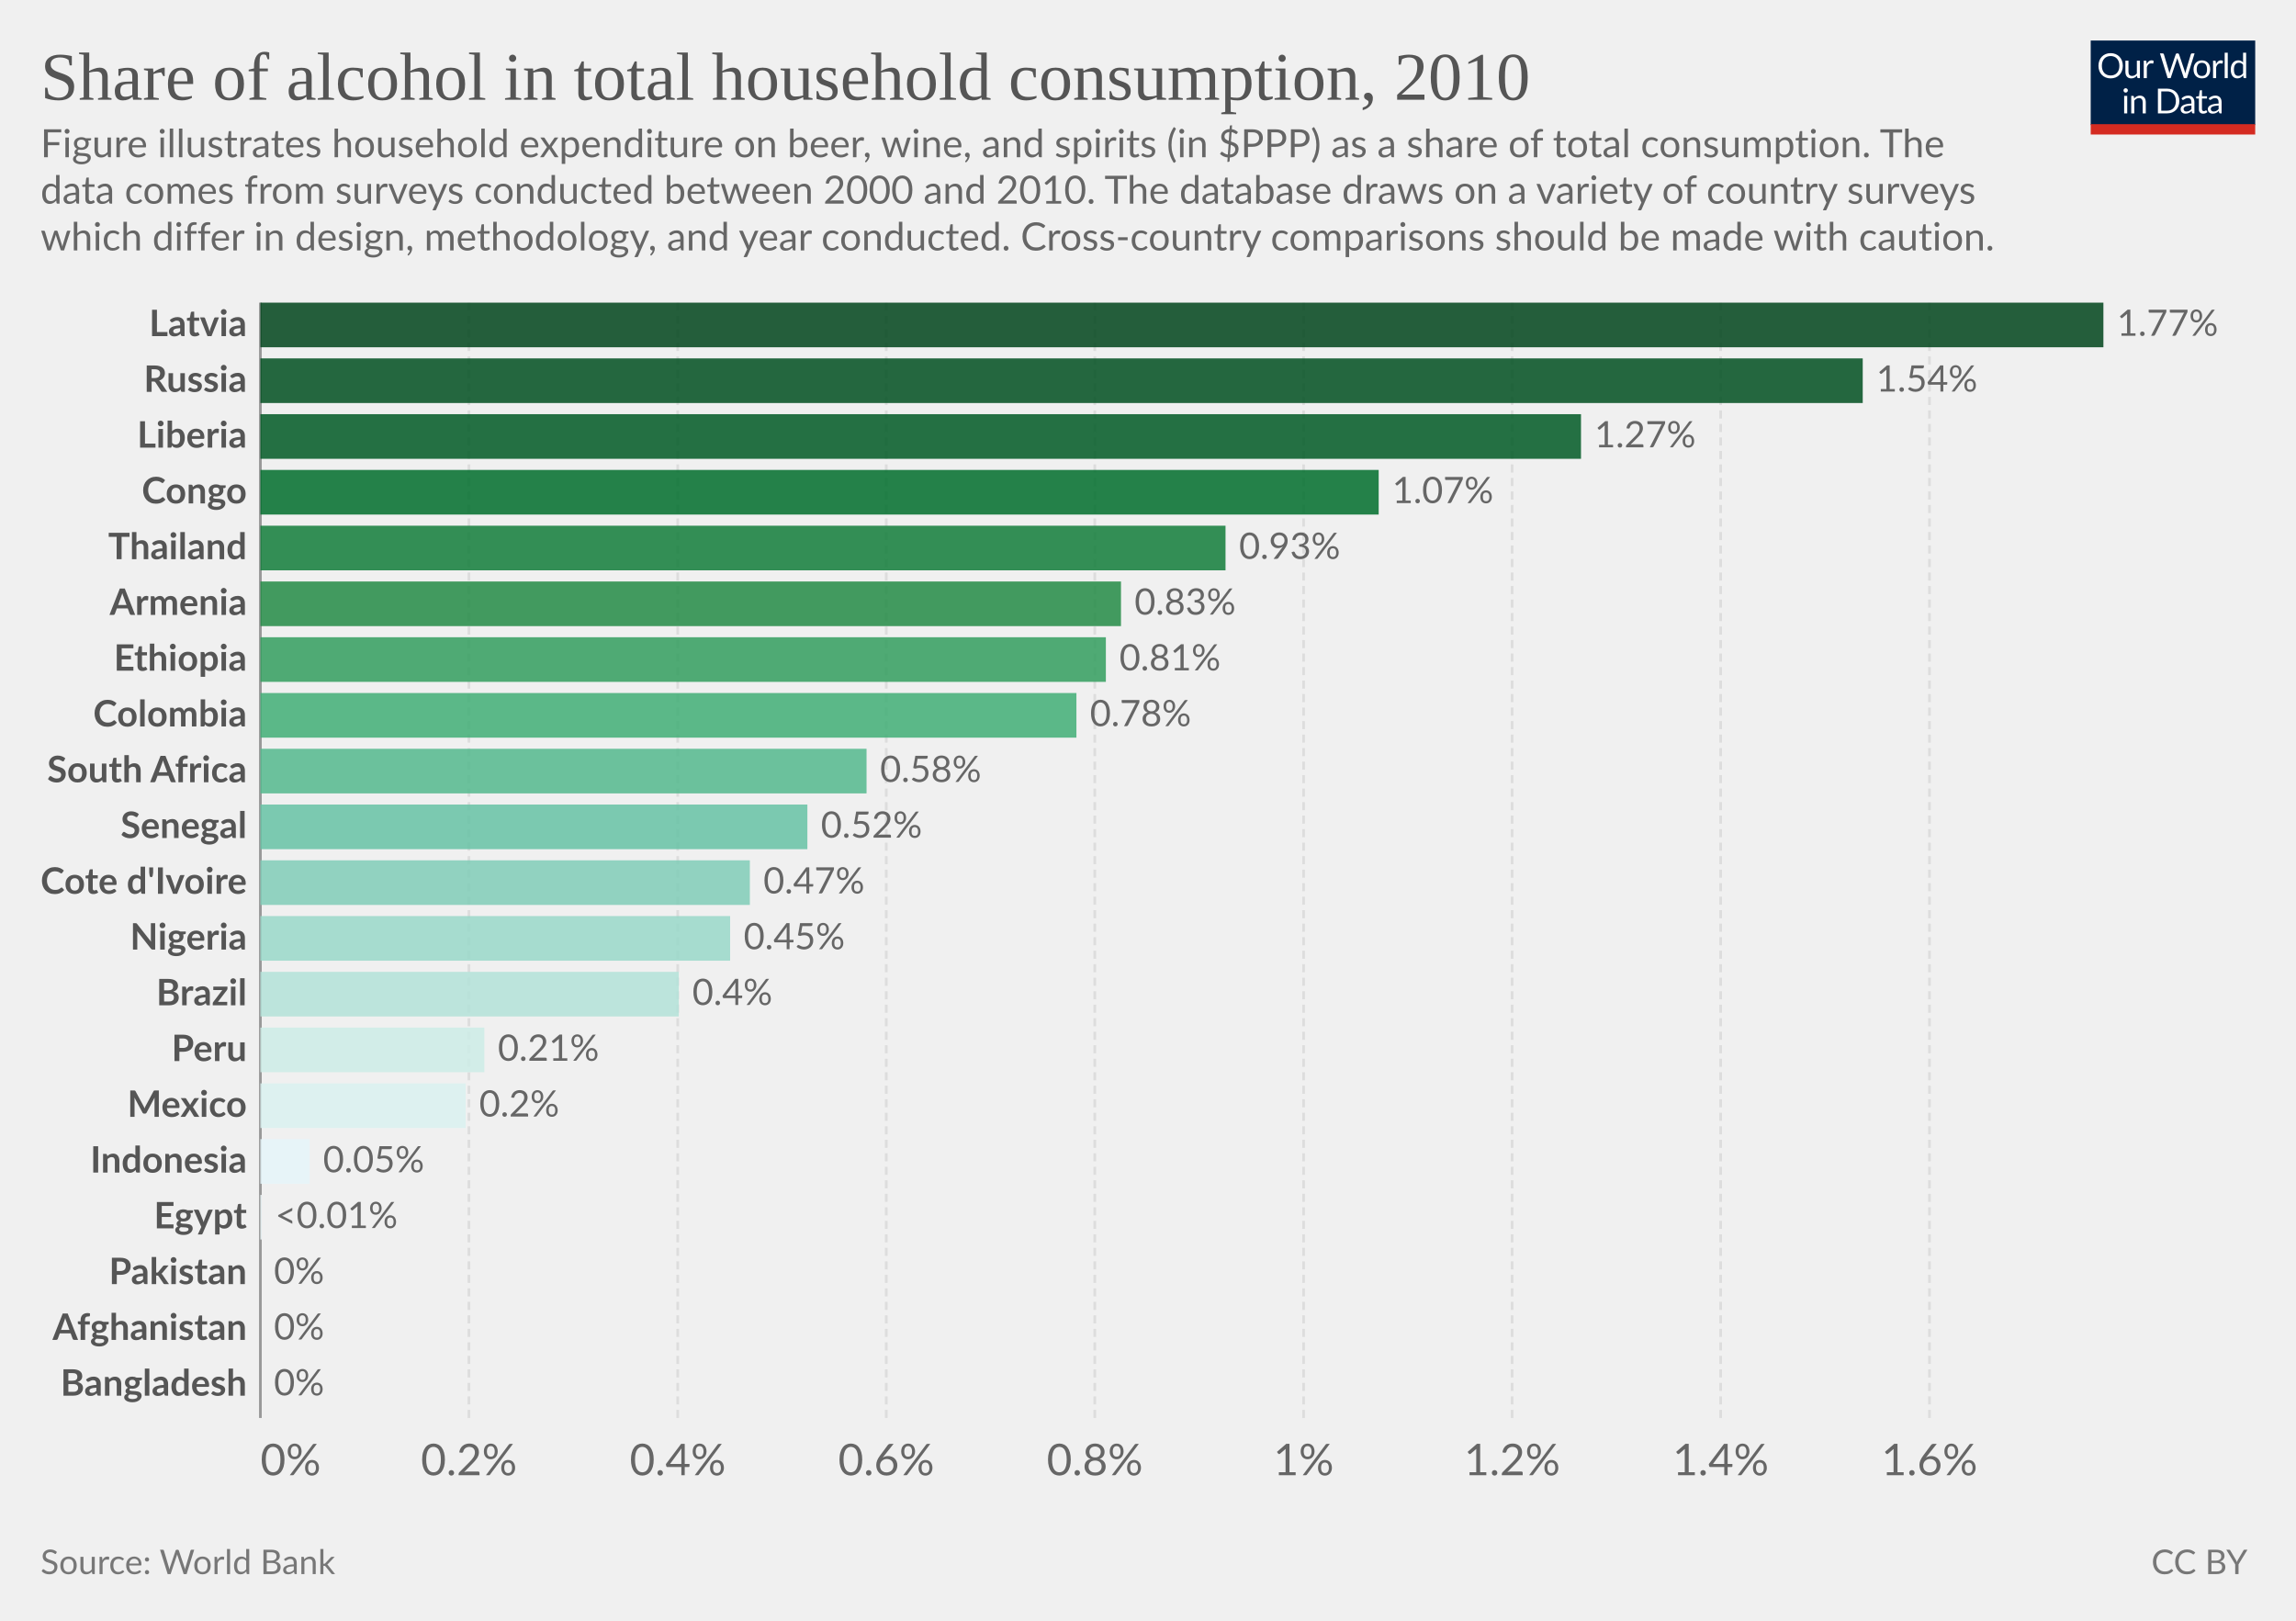
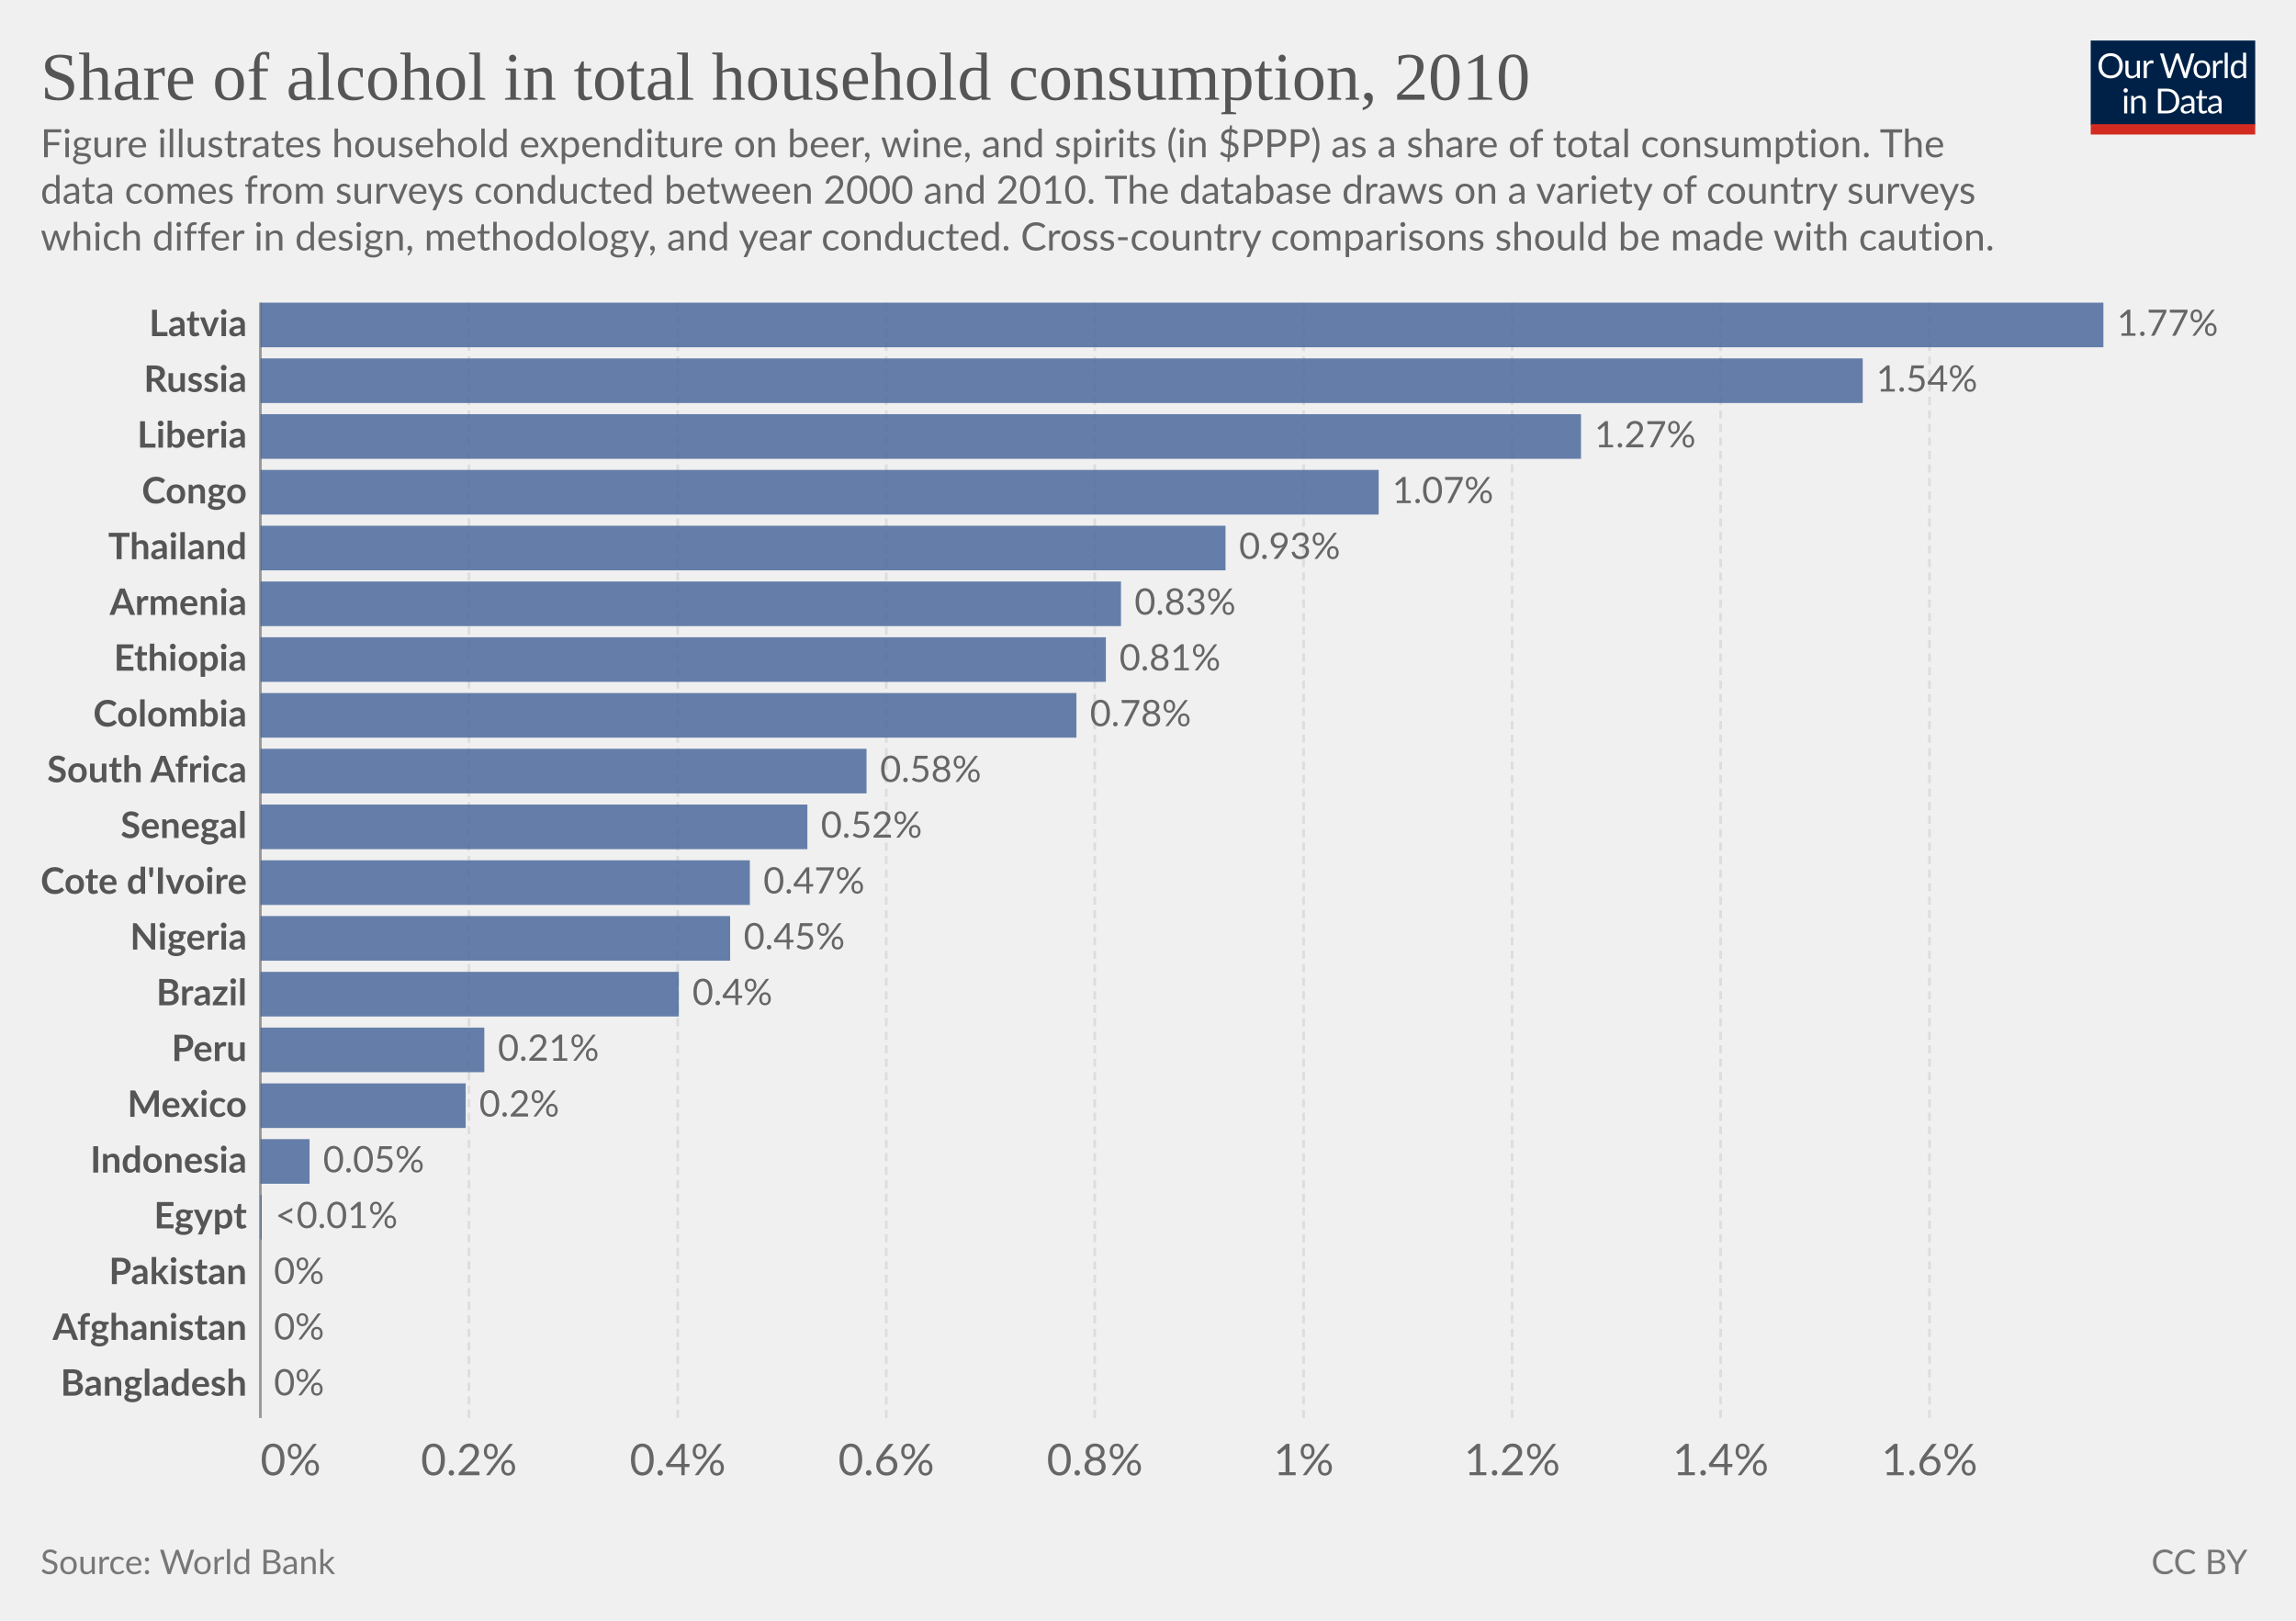
<svg xmlns="http://www.w3.org/2000/svg" version="1.1" style="font-family:Lato,'Helvetica Neue',Helvetica,Arial,sans-serif;font-size:18px;background-color:#fff;text-rendering:geometricPrecision;-webkit-font-smoothing:antialiased" width="850" height="600" viewBox="0 0 850 600">
  <g class="HeaderView">
    <g transform="matrix(.29 0 0 .29 774 15)">
      <svg className="owidLog" width="210" height="120" viewBox="0 0 210 120" fill="none">
        <g clip-path="url(#a)">
          <path d="M0 0h210v107.89H0V0z" fill="#002147" />
          <path d="M40.98 32.25c0 2.36-.38 4.53-1.12 6.51a14.26 14.26 0 0 1-8.1 8.4c-1.9.78-4.02 1.17-6.34 1.17a16.6 16.6 0 0 1-6.33-1.17 14.31 14.31 0 0 1-8.08-8.4 18.29 18.29 0 0 1-1.12-6.51c0-2.36.38-4.53 1.12-6.5.75-1.97 1.8-3.67 3.17-5.1a14.32 14.32 0 0 1 4.9-3.34c1.92-.8 4.03-1.19 6.34-1.19 2.32 0 4.43.4 6.34 1.19 1.92.8 3.56 1.9 4.93 3.34a14.87 14.87 0 0 1 3.17 5.1 18.1 18.1 0 0 1 1.12 6.5zm-4.38 0c0-1.94-.26-3.68-.8-5.22a10.91 10.91 0 0 0-2.24-3.89 9.68 9.68 0 0 0-3.52-2.46 11.95 11.95 0 0 0-4.62-.86c-1.68 0-3.21.28-4.6.86a9.88 9.88 0 0 0-3.54 2.46 10.91 10.91 0 0 0-2.24 3.9c-.53 1.53-.8 3.27-.8 5.2 0 1.94.27 3.68.8 5.22a11.17 11.17 0 0 0 2.24 3.9 10.01 10.01 0 0 0 3.55 2.44c1.38.56 2.9.83 4.6.83s3.24-.27 4.61-.83a9.8 9.8 0 0 0 3.52-2.44 11.17 11.17 0 0 0 2.25-3.9c.53-1.54.8-3.28.8-5.21zm26.22-6.54V48H60.5c-.56 0-.9-.27-1.05-.81l-.31-2.4a12.45 12.45 0 0 1-3.26 2.6c-1.2.64-2.58.96-4.13.96-1.22 0-2.3-.2-3.24-.6a6.52 6.52 0 0 1-2.33-1.7 7.37 7.37 0 0 1-1.43-2.67c-.3-1.04-.46-2.2-.46-3.45V25.7h3.91v14.22c0 1.68.38 2.99 1.15 3.91.77.93 1.96 1.39 3.54 1.39 1.16 0 2.24-.27 3.23-.82a10.42 10.42 0 0 0 2.8-2.28V25.7h3.91zm8.61 4.47a9.94 9.94 0 0 1 2.6-3.56 5.64 5.64 0 0 1 3.76-1.3c.47 0 .92.05 1.34.15.44.1.83.27 1.17.49l-.3 2.92c-.09.37-.3.55-.66.55-.2 0-.5-.04-.9-.13a6.21 6.21 0 0 0-3.24.18 4.23 4.23 0 0 0-1.47.92c-.42.4-.81.9-1.17 1.5-.33.58-.64 1.26-.92 2.02V48H67.7V25.71h2.25c.42 0 .72.08.88.25.16.16.27.44.33.83l.26 3.39zm61.16-13.7L122.75 48h-3.82l-7.99-24.05a21.95 21.95 0 0 1-.42-1.58 38.36 38.36 0 0 1-.44 1.58L102.05 48h-3.83L88.4 16.47h3.54c.38 0 .7.1.95.29.26.2.43.43.5.73l6.52 21.9.28 1.28.29 1.46.3-1.46.38-1.27 7.41-21.91c.1-.25.26-.48.51-.69.27-.22.58-.33.95-.33h1.23c.38 0 .69.1.92.29a1.77 1.77 0 0 1 .53.73l7.4 21.9a28.4 28.4 0 0 1 .68 2.62 29.52 29.52 0 0 1 .52-2.61l6.54-21.91a1.31 1.31 0 0 1 .48-.7c.27-.21.58-.32.95-.32h3.32zm9.35 8.88c1.63 0 3.1.27 4.4.82a9.43 9.43 0 0 1 5.46 5.94c.5 1.4.74 2.98.74 4.73 0 1.76-.25 3.34-.74 4.75a9.43 9.43 0 0 1-5.46 5.92c-1.3.52-2.77.79-4.4.79-1.64 0-3.12-.27-4.44-.8a9.42 9.42 0 0 1-3.35-2.3c-.92-1-1.63-2.2-2.13-3.61-.49-1.41-.73-3-.73-4.75s.24-3.33.73-4.73c.5-1.43 1.2-2.64 2.13-3.63a9.4 9.4 0 0 1 3.35-2.31c1.32-.55 2.8-.82 4.44-.82zm0 19.89c2.2 0 3.84-.73 4.93-2.2 1.08-1.48 1.63-3.54 1.63-6.18 0-2.66-.55-4.72-1.63-6.2-1.09-1.49-2.73-2.23-4.93-2.23-1.12 0-2.09.2-2.93.57a5.71 5.71 0 0 0-2.06 1.65 7.5 7.5 0 0 0-1.24 2.67c-.26 1.04-.4 2.22-.4 3.54 0 2.64.55 4.7 1.64 6.18 1.1 1.47 2.76 2.2 4.99 2.2zm17.97-15.07a9.94 9.94 0 0 1 2.6-3.56 5.64 5.64 0 0 1 3.76-1.3c.47 0 .91.05 1.34.15.44.1.83.27 1.16.49l-.28 2.92c-.09.37-.31.55-.66.55-.2 0-.5-.04-.9-.13a6.2 6.2 0 0 0-3.24.18 4.23 4.23 0 0 0-1.47.92c-.43.4-.82.9-1.17 1.5a13.1 13.1 0 0 0-.92 2.02V48h-3.94V25.71h2.24c.43 0 .72.08.88.25.17.16.28.44.33.83l.27 3.39zm15.04-14.59V48h-3.92V15.6h3.92zm19.55 15.43a6.22 6.22 0 0 0-2.38-2.05 6.7 6.7 0 0 0-2.86-.6c-2.07 0-3.66.75-4.77 2.23-1.12 1.48-1.68 3.6-1.68 6.33 0 1.46.13 2.7.38 3.74a7.29 7.29 0 0 0 1.1 2.56 4.35 4.35 0 0 0 1.78 1.45c.7.3 1.5.46 2.4.46 1.29 0 2.41-.3 3.36-.88a9.6 9.6 0 0 0 2.67-2.49V31.02zm3.91-15.43V48h-2.33c-.56 0-.9-.27-1.06-.81l-.35-2.71a12.13 12.13 0 0 1-3.25 2.77 8.28 8.28 0 0 1-4.23 1.06 7.31 7.31 0 0 1-6.14-2.9c-.73-.96-1.3-2.15-1.69-3.57a18.35 18.35 0 0 1 .07-9.48 11.29 11.29 0 0 1 1.89-3.7 8.7 8.7 0 0 1 7.06-3.34 7.96 7.96 0 0 1 6.12 2.62V15.59h3.91zM46.61 70.71V93H42.7V70.71h3.91zm.84-7c0 .39-.08.75-.24 1.09a2.81 2.81 0 0 1-1.52 1.47 2.67 2.67 0 0 1-2.16 0 2.9 2.9 0 0 1-1.45-1.47 2.67 2.67 0 0 1 0-2.16c.15-.35.35-.65.6-.9.25-.27.53-.47.85-.62a2.67 2.67 0 0 1 2.16 0c.35.15.65.35.9.62.27.25.47.55.62.9.16.34.24.7.24 1.08zm7.97 10.24c.49-.54 1-1.04 1.54-1.48a9.85 9.85 0 0 1 3.66-1.84 8.96 8.96 0 0 1 5.43.35c.94.4 1.72.97 2.33 1.71a7.36 7.36 0 0 1 1.43 2.67c.32 1.04.49 2.19.49 3.45V93h-3.94V78.81c0-1.69-.4-3-1.17-3.92-.76-.93-1.93-1.4-3.5-1.4a6.6 6.6 0 0 0-3.25.83c-1 .56-1.92 1.31-2.77 2.27V93h-3.94V70.71h2.35c.56 0 .9.28 1.04.82l.3 2.42zm57.7 3.3c0 2.36-.37 4.5-1.11 6.44a14.3 14.3 0 0 1-3.17 4.98 14.1 14.1 0 0 1-4.93 3.2c-1.9.76-4.02 1.13-6.33 1.13H85.8V61.47h11.77c2.31 0 4.42.39 6.33 1.15a13.8 13.8 0 0 1 8.1 8.18 17.75 17.75 0 0 1 1.12 6.45zm-4.37 0c0-1.94-.26-3.67-.8-5.2a10.94 10.94 0 0 0-2.23-3.87 9.57 9.57 0 0 0-3.53-2.42 12.23 12.23 0 0 0-4.61-.83h-7.5v24.62h7.5c1.7 0 3.24-.28 4.61-.84a9.7 9.7 0 0 0 3.53-2.4 10.94 10.94 0 0 0 2.24-3.87c.53-1.53.8-3.26.8-5.2zm19.8 5.72c-1.8.06-3.34.2-4.62.44-1.26.22-2.3.51-3.1.88-.8.36-1.37.8-1.74 1.3-.35.5-.53 1.05-.53 1.67 0 .58.1 1.1.3 1.52a3 3 0 0 0 .76 1.05c.34.27.73.46 1.17.6a6.13 6.13 0 0 0 1.45.17 7.28 7.28 0 0 0 3.5-.81 11.95 11.95 0 0 0 2.82-2.2v-4.62zm-12.65-9.11a12.73 12.73 0 0 1 3.98-2.66c1.43-.59 3-.88 4.73-.88 1.25 0 2.36.2 3.33.61a6.81 6.81 0 0 1 3.94 4.38c.33 1.04.5 2.19.5 3.43V93h-1.74a1.8 1.8 0 0 1-.88-.18c-.2-.13-.36-.38-.48-.74l-.44-2.12-1.72 1.46a9.48 9.48 0 0 1-3.74 1.7c-.69.15-1.46.23-2.3.23-.87 0-1.69-.12-2.45-.35a5.34 5.34 0 0 1-3.34-2.93 6.64 6.64 0 0 1-.49-2.64c0-.88.25-1.72.73-2.53a6.33 6.33 0 0 1 2.35-2.17c1.09-.63 2.5-1.15 4.25-1.54 1.75-.41 3.89-.65 6.42-.7v-1.75c0-1.73-.37-3.03-1.12-3.91-.75-.9-1.84-1.34-3.28-1.34-.97 0-1.78.12-2.44.37-.64.23-1.2.5-1.7.81l-1.23.82c-.33.23-.67.35-1 .35-.27 0-.5-.07-.69-.2a2.1 2.1 0 0 1-.48-.53l-.7-1.25zm27.67 19.5c-1.76 0-3.12-.5-4.07-1.48-.94-.98-1.41-2.4-1.41-4.25V74h-2.68a.9.9 0 0 1-.6-.2c-.16-.14-.24-.36-.24-.66v-1.56l3.65-.46.9-6.89a.9.9 0 0 1 .29-.52.88.88 0 0 1 .62-.22H142v7.67h6.44V74H142v13.38c0 .94.22 1.63.68 2.09.45.45 1.04.68 1.76.68a3.21 3.21 0 0 0 1.85-.53l.55-.35c.16-.12.3-.18.41-.18.2 0 .4.13.55.38l1.15 1.87a7.45 7.45 0 0 1-2.44 1.5 8.53 8.53 0 0 1-2.95.52zm19.68-10.4c-1.8.07-3.34.21-4.62.45-1.26.22-2.3.51-3.1.88-.8.36-1.37.8-1.74 1.3-.35.5-.53 1.05-.53 1.67 0 .58.1 1.1.3 1.52a2.9 2.9 0 0 0 .76 1.05c.34.27.73.46 1.17.6a6.13 6.13 0 0 0 1.45.17 7.3 7.3 0 0 0 3.5-.81 12.04 12.04 0 0 0 2.82-2.2v-4.62zm-12.65-9.1a12.72 12.72 0 0 1 3.99-2.66c1.42-.59 3-.88 4.72-.88 1.25 0 2.36.2 3.33.61a6.81 6.81 0 0 1 3.94 4.38c.33 1.04.5 2.19.5 3.43V93h-1.74a1.8 1.8 0 0 1-.88-.18c-.2-.13-.36-.38-.48-.74l-.44-2.12-1.72 1.46a9.48 9.48 0 0 1-3.74 1.7c-.69.15-1.46.23-2.3.23-.87 0-1.69-.12-2.45-.35a5.33 5.33 0 0 1-3.34-2.93 6.62 6.62 0 0 1-.49-2.64c0-.88.25-1.72.73-2.53a6.33 6.33 0 0 1 2.35-2.17c1.09-.63 2.5-1.15 4.25-1.54a31.2 31.2 0 0 1 6.42-.7v-1.75c0-1.73-.37-3.03-1.12-3.91-.75-.9-1.84-1.34-3.28-1.34-.97 0-1.78.12-2.44.37-.64.23-1.2.5-1.7.81l-1.22.82c-.34.23-.68.35-1.02.35-.26 0-.49-.07-.68-.2a1.88 1.88 0 0 1-.48-.53l-.7-1.25zM40.98 32.25c0 2.36-.38 4.53-1.12 6.51a14.26 14.26 0 0 1-8.1 8.4c-1.9.78-4.02 1.17-6.34 1.17a16.6 16.6 0 0 1-6.33-1.17 14.31 14.31 0 0 1-8.08-8.4 18.29 18.29 0 0 1-1.12-6.51c0-2.36.38-4.53 1.12-6.5.75-1.97 1.8-3.67 3.17-5.1a14.32 14.32 0 0 1 4.9-3.34c1.92-.8 4.03-1.19 6.34-1.19 2.32 0 4.43.4 6.34 1.19 1.92.8 3.56 1.9 4.93 3.34a14.87 14.87 0 0 1 3.17 5.1 18.1 18.1 0 0 1 1.12 6.5zm-4.38 0c0-1.94-.26-3.68-.8-5.22a10.91 10.91 0 0 0-2.24-3.89 9.68 9.68 0 0 0-3.52-2.46 11.95 11.95 0 0 0-4.62-.86c-1.68 0-3.21.28-4.6.86a9.88 9.88 0 0 0-3.54 2.46 10.91 10.91 0 0 0-2.24 3.9c-.53 1.53-.8 3.27-.8 5.2 0 1.94.27 3.68.8 5.22a11.17 11.17 0 0 0 2.24 3.9 10.01 10.01 0 0 0 3.55 2.44c1.38.56 2.9.83 4.6.83s3.24-.27 4.61-.83a9.8 9.8 0 0 0 3.52-2.44 11.17 11.17 0 0 0 2.25-3.9c.53-1.54.8-3.28.8-5.21zm26.22-6.54V48H60.5c-.56 0-.9-.27-1.05-.81l-.31-2.4a12.45 12.45 0 0 1-3.26 2.6c-1.2.64-2.58.96-4.13.96-1.22 0-2.3-.2-3.24-.6a6.52 6.52 0 0 1-2.33-1.7 7.37 7.37 0 0 1-1.43-2.67c-.3-1.04-.46-2.2-.46-3.45V25.7h3.91v14.22c0 1.68.38 2.99 1.15 3.91.77.93 1.96 1.39 3.54 1.39 1.16 0 2.24-.27 3.23-.82a10.42 10.42 0 0 0 2.8-2.28V25.7h3.91zm8.61 4.47a9.94 9.94 0 0 1 2.6-3.56 5.64 5.64 0 0 1 3.76-1.3c.47 0 .92.05 1.34.15.44.1.83.27 1.17.49l-.3 2.92c-.09.37-.3.55-.66.55-.2 0-.5-.04-.9-.13a6.21 6.21 0 0 0-3.24.18 4.23 4.23 0 0 0-1.47.92c-.42.4-.81.9-1.17 1.5-.33.58-.64 1.26-.92 2.02V48H67.7V25.71h2.25c.42 0 .72.08.88.25.16.16.27.44.33.83l.26 3.39zm61.16-13.7L122.75 48h-3.82l-7.99-24.05a21.95 21.95 0 0 1-.42-1.58 38.36 38.36 0 0 1-.44 1.58L102.05 48h-3.83L88.4 16.47h3.54c.38 0 .7.1.95.29.26.2.43.43.5.73l6.52 21.9.28 1.28.29 1.46.3-1.46.38-1.27 7.41-21.91c.1-.25.26-.48.51-.69.27-.22.58-.33.95-.33h1.23c.38 0 .69.1.92.29a1.77 1.77 0 0 1 .53.73l7.4 21.9a28.4 28.4 0 0 1 .68 2.62 29.52 29.52 0 0 1 .52-2.61l6.54-21.91a1.31 1.31 0 0 1 .48-.7c.27-.21.58-.32.95-.32h3.32zm9.35 8.88c1.63 0 3.1.27 4.4.82a9.43 9.43 0 0 1 5.46 5.94c.5 1.4.74 2.98.74 4.73 0 1.76-.25 3.34-.74 4.75a9.43 9.43 0 0 1-5.46 5.92c-1.3.52-2.77.79-4.4.79-1.64 0-3.12-.27-4.44-.8a9.42 9.42 0 0 1-3.35-2.3c-.92-1-1.63-2.2-2.13-3.61-.49-1.41-.73-3-.73-4.75s.24-3.33.73-4.73c.5-1.43 1.2-2.64 2.13-3.63a9.4 9.4 0 0 1 3.35-2.31c1.32-.55 2.8-.82 4.44-.82zm0 19.89c2.2 0 3.84-.73 4.93-2.2 1.08-1.48 1.63-3.54 1.63-6.18 0-2.66-.55-4.72-1.63-6.2-1.09-1.49-2.73-2.23-4.93-2.23-1.12 0-2.09.2-2.93.57a5.71 5.71 0 0 0-2.06 1.65 7.5 7.5 0 0 0-1.24 2.67c-.26 1.04-.4 2.22-.4 3.54 0 2.64.55 4.7 1.64 6.18 1.1 1.47 2.76 2.2 4.99 2.2zm17.97-15.07a9.94 9.94 0 0 1 2.6-3.56 5.64 5.64 0 0 1 3.76-1.3c.47 0 .91.05 1.34.15.44.1.83.27 1.16.49l-.28 2.92c-.09.37-.31.55-.66.55-.2 0-.5-.04-.9-.13a6.2 6.2 0 0 0-3.24.18 4.23 4.23 0 0 0-1.47.92c-.43.4-.82.9-1.17 1.5a13.1 13.1 0 0 0-.92 2.02V48h-3.94V25.71h2.24c.43 0 .72.08.88.25.17.16.28.44.33.83l.27 3.39zm15.04-14.59V48h-3.92V15.6h3.92zm19.55 15.43a6.22 6.22 0 0 0-2.38-2.05 6.7 6.7 0 0 0-2.86-.6c-2.07 0-3.66.75-4.77 2.23-1.12 1.48-1.68 3.6-1.68 6.33 0 1.46.13 2.7.38 3.74a7.29 7.29 0 0 0 1.1 2.56 4.35 4.35 0 0 0 1.78 1.45c.7.3 1.5.46 2.4.46 1.29 0 2.41-.3 3.36-.88a9.6 9.6 0 0 0 2.67-2.49V31.02zm3.91-15.43V48h-2.33c-.56 0-.9-.27-1.06-.81l-.35-2.71a12.13 12.13 0 0 1-3.25 2.77 8.28 8.28 0 0 1-4.23 1.06 7.31 7.31 0 0 1-6.14-2.9c-.73-.96-1.3-2.15-1.69-3.57a18.35 18.35 0 0 1 .07-9.48 11.29 11.29 0 0 1 1.89-3.7 8.7 8.7 0 0 1 7.06-3.34 7.96 7.96 0 0 1 6.12 2.62V15.59h3.91zM46.61 70.71V93H42.7V70.71h3.91zm.84-7c0 .39-.08.75-.24 1.09a2.81 2.81 0 0 1-1.52 1.47 2.67 2.67 0 0 1-2.16 0 2.9 2.9 0 0 1-1.45-1.47 2.67 2.67 0 0 1 0-2.16c.15-.35.35-.65.6-.9.25-.27.53-.47.85-.62a2.67 2.67 0 0 1 2.16 0c.35.15.65.35.9.62.27.25.47.55.62.9.16.34.24.7.24 1.08zm7.97 10.24c.49-.54 1-1.04 1.54-1.48a9.85 9.85 0 0 1 3.66-1.84 8.96 8.96 0 0 1 5.43.35c.94.4 1.72.97 2.33 1.71a7.36 7.36 0 0 1 1.43 2.67c.32 1.04.49 2.19.49 3.45V93h-3.94V78.81c0-1.69-.4-3-1.17-3.92-.76-.93-1.93-1.4-3.5-1.4a6.6 6.6 0 0 0-3.25.83c-1 .56-1.92 1.31-2.77 2.27V93h-3.94V70.71h2.35c.56 0 .9.28 1.04.82l.3 2.42zm57.7 3.3c0 2.36-.37 4.5-1.11 6.44a14.3 14.3 0 0 1-3.17 4.98 14.1 14.1 0 0 1-4.93 3.2c-1.9.76-4.02 1.13-6.33 1.13H85.8V61.47h11.77c2.31 0 4.42.39 6.33 1.15a13.8 13.8 0 0 1 8.1 8.18 17.75 17.75 0 0 1 1.12 6.45zm-4.37 0c0-1.94-.26-3.67-.8-5.2a10.94 10.94 0 0 0-2.23-3.87 9.57 9.57 0 0 0-3.53-2.42 12.23 12.23 0 0 0-4.61-.83h-7.5v24.62h7.5c1.7 0 3.24-.28 4.61-.84a9.7 9.7 0 0 0 3.53-2.4 10.94 10.94 0 0 0 2.24-3.87c.53-1.53.8-3.26.8-5.2zm19.8 5.72c-1.8.06-3.34.2-4.62.44-1.26.22-2.3.51-3.1.88-.8.36-1.37.8-1.74 1.3-.35.5-.53 1.05-.53 1.67 0 .58.1 1.1.3 1.52a3 3 0 0 0 .76 1.05c.34.27.73.46 1.17.6a6.13 6.13 0 0 0 1.45.17 7.28 7.28 0 0 0 3.5-.81 11.95 11.95 0 0 0 2.82-2.2v-4.62zm-12.65-9.11a12.73 12.73 0 0 1 3.98-2.66c1.43-.59 3-.88 4.73-.88 1.25 0 2.36.2 3.33.61a6.81 6.81 0 0 1 3.94 4.38c.33 1.04.5 2.19.5 3.43V93h-1.74a1.8 1.8 0 0 1-.88-.18c-.2-.13-.36-.38-.48-.74l-.44-2.12-1.72 1.46a9.48 9.48 0 0 1-3.74 1.7c-.69.15-1.46.23-2.3.23-.87 0-1.69-.12-2.45-.35a5.34 5.34 0 0 1-3.34-2.93 6.64 6.64 0 0 1-.49-2.64c0-.88.25-1.72.73-2.53a6.33 6.33 0 0 1 2.35-2.17c1.09-.63 2.5-1.15 4.25-1.54 1.75-.41 3.89-.65 6.42-.7v-1.75c0-1.73-.37-3.03-1.12-3.91-.75-.9-1.84-1.34-3.28-1.34-.97 0-1.78.12-2.44.37-.64.23-1.2.5-1.7.81l-1.23.82c-.33.23-.67.35-1 .35-.27 0-.5-.07-.69-.2a2.1 2.1 0 0 1-.48-.53l-.7-1.25zm27.67 19.5c-1.76 0-3.12-.5-4.07-1.48-.94-.98-1.41-2.4-1.41-4.25V74h-2.68a.9.9 0 0 1-.6-.2c-.16-.14-.24-.36-.24-.66v-1.56l3.65-.46.9-6.89a.9.9 0 0 1 .29-.52.88.88 0 0 1 .62-.22H142v7.67h6.44V74H142v13.38c0 .94.22 1.63.68 2.09.45.45 1.04.68 1.76.68a3.21 3.21 0 0 0 1.85-.53l.55-.35c.16-.12.3-.18.41-.18.2 0 .4.13.55.38l1.15 1.87a7.45 7.45 0 0 1-2.44 1.5 8.53 8.53 0 0 1-2.95.52zm19.68-10.4c-1.8.07-3.34.21-4.62.45-1.26.22-2.3.51-3.1.88-.8.36-1.37.8-1.74 1.3-.35.5-.53 1.05-.53 1.67 0 .58.1 1.1.3 1.52a2.9 2.9 0 0 0 .76 1.05c.34.27.73.46 1.17.6a6.13 6.13 0 0 0 1.45.17 7.3 7.3 0 0 0 3.5-.81 12.04 12.04 0 0 0 2.82-2.2v-4.62zm-12.65-9.1a12.72 12.72 0 0 1 3.99-2.66c1.42-.59 3-.88 4.72-.88 1.25 0 2.36.2 3.33.61a6.81 6.81 0 0 1 3.94 4.38c.33 1.04.5 2.19.5 3.43V93h-1.74a1.8 1.8 0 0 1-.88-.18c-.2-.13-.36-.38-.48-.74l-.44-2.12-1.72 1.46a9.48 9.48 0 0 1-3.74 1.7c-.69.15-1.46.23-2.3.23-.87 0-1.69-.12-2.45-.35a5.33 5.33 0 0 1-3.34-2.93 6.62 6.62 0 0 1-.49-2.64c0-.88.25-1.72.73-2.53a6.33 6.33 0 0 1 2.35-2.17c1.09-.63 2.5-1.15 4.25-1.54a31.2 31.2 0 0 1 6.42-.7v-1.75c0-1.73-.37-3.03-1.12-3.91-.75-.9-1.84-1.34-3.28-1.34-.97 0-1.78.12-2.44.37-.64.23-1.2.5-1.7.81l-1.22.82c-.34.23-.68.35-1.02.35-.26 0-.49-.07-.68-.2a1.88 1.88 0 0 1-.48-.53l-.7-1.25zM40.98 32.25c0 2.36-.38 4.53-1.12 6.51a14.26 14.26 0 0 1-8.1 8.4c-1.9.78-4.02 1.17-6.34 1.17a16.6 16.6 0 0 1-6.33-1.17 14.31 14.31 0 0 1-8.08-8.4 18.29 18.29 0 0 1-1.12-6.51c0-2.36.38-4.53 1.12-6.5.75-1.97 1.8-3.67 3.17-5.1a14.32 14.32 0 0 1 4.9-3.34c1.92-.8 4.03-1.19 6.34-1.19 2.32 0 4.43.4 6.34 1.19 1.92.8 3.56 1.9 4.93 3.34a14.87 14.87 0 0 1 3.17 5.1 18.1 18.1 0 0 1 1.12 6.5zm-4.38 0c0-1.94-.26-3.68-.8-5.22a10.91 10.91 0 0 0-2.24-3.89 9.68 9.68 0 0 0-3.52-2.46 11.95 11.95 0 0 0-4.62-.86c-1.68 0-3.21.28-4.6.86a9.88 9.88 0 0 0-3.54 2.46 10.91 10.91 0 0 0-2.24 3.9c-.53 1.53-.8 3.27-.8 5.2 0 1.94.27 3.68.8 5.22a11.17 11.17 0 0 0 2.24 3.9 10.01 10.01 0 0 0 3.55 2.44c1.38.56 2.9.83 4.6.83s3.24-.27 4.61-.83a9.8 9.8 0 0 0 3.52-2.44 11.17 11.17 0 0 0 2.25-3.9c.53-1.54.8-3.28.8-5.21zm26.22-6.54V48H60.5c-.56 0-.9-.27-1.05-.81l-.31-2.4a12.45 12.45 0 0 1-3.26 2.6c-1.2.64-2.58.96-4.13.96-1.22 0-2.3-.2-3.24-.6a6.52 6.52 0 0 1-2.33-1.7 7.37 7.37 0 0 1-1.43-2.67c-.3-1.04-.46-2.2-.46-3.45V25.7h3.91v14.22c0 1.68.38 2.99 1.15 3.91.77.93 1.96 1.39 3.54 1.39 1.16 0 2.24-.27 3.23-.82a10.42 10.42 0 0 0 2.8-2.28V25.7h3.91zm8.61 4.47a9.94 9.94 0 0 1 2.6-3.56 5.64 5.64 0 0 1 3.76-1.3c.47 0 .92.05 1.34.15.44.1.83.27 1.17.49l-.3 2.92c-.09.37-.3.55-.66.55-.2 0-.5-.04-.9-.13a6.21 6.21 0 0 0-3.24.18 4.23 4.23 0 0 0-1.47.92c-.42.4-.81.9-1.17 1.5-.33.58-.64 1.26-.92 2.02V48H67.7V25.71h2.25c.42 0 .72.08.88.25.16.16.27.44.33.83l.26 3.39zm61.16-13.7L122.75 48h-3.82l-7.99-24.05a21.95 21.95 0 0 1-.42-1.58 38.36 38.36 0 0 1-.44 1.58L102.05 48h-3.83L88.4 16.47h3.54c.38 0 .7.1.95.29.26.2.43.43.5.73l6.52 21.9.28 1.28.29 1.46.3-1.46.38-1.27 7.41-21.91c.1-.25.26-.48.51-.69.27-.22.58-.33.95-.33h1.23c.38 0 .69.1.92.29a1.77 1.77 0 0 1 .53.73l7.4 21.9a28.4 28.4 0 0 1 .68 2.62 29.52 29.52 0 0 1 .52-2.61l6.54-21.91a1.31 1.31 0 0 1 .48-.7c.27-.21.58-.32.95-.32h3.32zm9.35 8.88c1.63 0 3.1.27 4.4.82a9.43 9.43 0 0 1 5.46 5.94c.5 1.4.74 2.98.74 4.73 0 1.76-.25 3.34-.74 4.75a9.43 9.43 0 0 1-5.46 5.92c-1.3.52-2.77.79-4.4.79-1.64 0-3.12-.27-4.44-.8a9.42 9.42 0 0 1-3.35-2.3c-.92-1-1.63-2.2-2.13-3.61-.49-1.41-.73-3-.73-4.75s.24-3.33.73-4.73c.5-1.43 1.2-2.64 2.13-3.63a9.4 9.4 0 0 1 3.35-2.31c1.32-.55 2.8-.82 4.44-.82zm0 19.89c2.2 0 3.84-.73 4.93-2.2 1.08-1.48 1.63-3.54 1.63-6.18 0-2.66-.55-4.72-1.63-6.2-1.09-1.49-2.73-2.23-4.93-2.23-1.12 0-2.09.2-2.93.57a5.71 5.71 0 0 0-2.06 1.65 7.5 7.5 0 0 0-1.24 2.67c-.26 1.04-.4 2.22-.4 3.54 0 2.64.55 4.7 1.64 6.18 1.1 1.47 2.76 2.2 4.99 2.2zm17.97-15.07a9.94 9.94 0 0 1 2.6-3.56 5.64 5.64 0 0 1 3.76-1.3c.47 0 .91.05 1.34.15.44.1.83.27 1.16.49l-.28 2.92c-.09.37-.31.55-.66.55-.2 0-.5-.04-.9-.13a6.2 6.2 0 0 0-3.24.18 4.23 4.23 0 0 0-1.47.92c-.43.4-.82.9-1.17 1.5a13.1 13.1 0 0 0-.92 2.02V48h-3.94V25.71h2.24c.43 0 .72.08.88.25.17.16.28.44.33.83l.27 3.39zm15.04-14.59V48h-3.92V15.6h3.92zm19.55 15.43a6.22 6.22 0 0 0-2.38-2.05 6.7 6.7 0 0 0-2.86-.6c-2.07 0-3.66.75-4.77 2.23-1.12 1.48-1.68 3.6-1.68 6.33 0 1.46.13 2.7.38 3.74a7.29 7.29 0 0 0 1.1 2.56 4.35 4.35 0 0 0 1.78 1.45c.7.3 1.5.46 2.4.46 1.29 0 2.41-.3 3.36-.88a9.6 9.6 0 0 0 2.67-2.49V31.02zm3.91-15.43V48h-2.33c-.56 0-.9-.27-1.06-.81l-.35-2.71a12.13 12.13 0 0 1-3.25 2.77 8.28 8.28 0 0 1-4.23 1.06 7.31 7.31 0 0 1-6.14-2.9c-.73-.96-1.3-2.15-1.69-3.57a18.35 18.35 0 0 1 .07-9.48 11.29 11.29 0 0 1 1.89-3.7 8.7 8.7 0 0 1 7.06-3.34 7.96 7.96 0 0 1 6.12 2.62V15.59h3.91zM46.61 70.71V93H42.7V70.71h3.91zm.84-7c0 .39-.08.75-.24 1.09a2.81 2.81 0 0 1-1.52 1.47 2.67 2.67 0 0 1-2.16 0 2.9 2.9 0 0 1-1.45-1.47 2.67 2.67 0 0 1 0-2.16c.15-.35.35-.65.6-.9.25-.27.53-.47.85-.62a2.67 2.67 0 0 1 2.16 0c.35.15.65.35.9.62.27.25.47.55.62.9.16.34.24.7.24 1.08zm7.97 10.24c.49-.54 1-1.04 1.54-1.48a9.85 9.85 0 0 1 3.66-1.84 8.96 8.96 0 0 1 5.43.35c.94.4 1.72.97 2.33 1.71a7.36 7.36 0 0 1 1.43 2.67c.32 1.04.49 2.19.49 3.45V93h-3.94V78.81c0-1.69-.4-3-1.17-3.92-.76-.93-1.93-1.4-3.5-1.4a6.6 6.6 0 0 0-3.25.83c-1 .56-1.92 1.31-2.77 2.27V93h-3.94V70.71h2.35c.56 0 .9.28 1.04.82l.3 2.42zm57.7 3.3c0 2.36-.37 4.5-1.11 6.44a14.3 14.3 0 0 1-3.17 4.98 14.1 14.1 0 0 1-4.93 3.2c-1.9.76-4.02 1.13-6.33 1.13H85.8V61.47h11.77c2.31 0 4.42.39 6.33 1.15a13.8 13.8 0 0 1 8.1 8.18 17.75 17.75 0 0 1 1.12 6.45zm-4.37 0c0-1.94-.26-3.67-.8-5.2a10.94 10.94 0 0 0-2.23-3.87 9.57 9.57 0 0 0-3.53-2.42 12.23 12.23 0 0 0-4.61-.83h-7.5v24.62h7.5c1.7 0 3.24-.28 4.61-.84a9.7 9.7 0 0 0 3.53-2.4 10.94 10.94 0 0 0 2.24-3.87c.53-1.53.8-3.26.8-5.2zm19.8 5.72c-1.8.06-3.34.2-4.62.44-1.26.22-2.3.51-3.1.88-.8.36-1.37.8-1.74 1.3-.35.5-.53 1.05-.53 1.67 0 .58.1 1.1.3 1.52a3 3 0 0 0 .76 1.05c.34.27.73.46 1.17.6a6.13 6.13 0 0 0 1.45.17 7.28 7.28 0 0 0 3.5-.81 11.95 11.95 0 0 0 2.82-2.2v-4.62zm-12.65-9.11a12.73 12.73 0 0 1 3.98-2.66c1.43-.59 3-.88 4.73-.88 1.25 0 2.36.2 3.33.61a6.81 6.81 0 0 1 3.94 4.38c.33 1.04.5 2.19.5 3.43V93h-1.74a1.8 1.8 0 0 1-.88-.18c-.2-.13-.36-.38-.48-.74l-.44-2.12-1.72 1.46a9.48 9.48 0 0 1-3.74 1.7c-.69.15-1.46.23-2.3.23-.87 0-1.69-.12-2.45-.35a5.34 5.34 0 0 1-3.34-2.93 6.64 6.64 0 0 1-.49-2.64c0-.88.25-1.72.73-2.53a6.33 6.33 0 0 1 2.35-2.17c1.09-.63 2.5-1.15 4.25-1.54 1.75-.41 3.89-.65 6.42-.7v-1.75c0-1.73-.37-3.03-1.12-3.91-.75-.9-1.84-1.34-3.28-1.34-.97 0-1.78.12-2.44.37-.64.23-1.2.5-1.7.81l-1.23.82c-.33.23-.67.35-1 .35-.27 0-.5-.07-.69-.2a2.1 2.1 0 0 1-.48-.53l-.7-1.25zm27.67 19.5c-1.76 0-3.12-.5-4.07-1.48-.94-.98-1.41-2.4-1.41-4.25V74h-2.68a.9.9 0 0 1-.6-.2c-.16-.14-.24-.36-.24-.66v-1.56l3.65-.46.9-6.89a.9.9 0 0 1 .29-.52.88.88 0 0 1 .62-.22H142v7.67h6.44V74H142v13.38c0 .94.22 1.63.68 2.09.45.45 1.04.68 1.76.68a3.21 3.21 0 0 0 1.85-.53l.55-.35c.16-.12.3-.18.41-.18.2 0 .4.13.55.38l1.15 1.87a7.45 7.45 0 0 1-2.44 1.5 8.53 8.53 0 0 1-2.95.52zm19.68-10.4c-1.8.07-3.34.21-4.62.45-1.26.22-2.3.51-3.1.88-.8.36-1.37.8-1.74 1.3-.35.5-.53 1.05-.53 1.67 0 .58.1 1.1.3 1.52a2.9 2.9 0 0 0 .76 1.05c.34.27.73.46 1.17.6a6.13 6.13 0 0 0 1.45.17 7.3 7.3 0 0 0 3.5-.81 12.04 12.04 0 0 0 2.82-2.2v-4.62zm-12.65-9.1a12.72 12.72 0 0 1 3.99-2.66c1.42-.59 3-.88 4.72-.88 1.25 0 2.36.2 3.33.61a6.81 6.81 0 0 1 3.94 4.38c.33 1.04.5 2.19.5 3.43V93h-1.74a1.8 1.8 0 0 1-.88-.18c-.2-.13-.36-.38-.48-.74l-.44-2.12-1.72 1.46a9.48 9.48 0 0 1-3.74 1.7c-.69.15-1.46.23-2.3.23-.87 0-1.69-.12-2.45-.35a5.33 5.33 0 0 1-3.34-2.93 6.62 6.62 0 0 1-.49-2.64c0-.88.25-1.72.73-2.53a6.33 6.33 0 0 1 2.35-2.17c1.09-.63 2.5-1.15 4.25-1.54a31.2 31.2 0 0 1 6.42-.7v-1.75c0-1.73-.37-3.03-1.12-3.91-.75-.9-1.84-1.34-3.28-1.34-.97 0-1.78.12-2.44.37-.64.23-1.2.5-1.7.81l-1.22.82c-.34.23-.68.35-1.02.35-.26 0-.49-.07-.68-.2a1.88 1.88 0 0 1-.48-.53l-.7-1.25z" fill="#fff" />
          <path fill="#D42B21" d="M0 106.79h210V120H0z" />
        </g>
        <defs>
          <clipPath id="a">
            <path fill="#fff" d="M0 0h210v120H0z" />
          </clipPath>
        </defs>
      </svg>
    </g>
    <a href="https://ourworldindata.org/grapher/share-of-alcohol-in-total-household-consumption" style="font-family:&quot;Playfair Display&quot;,Georgia,&quot;Times New Roman&quot;,serif" target="_blank" rel="noopener">
      <text font-size="25.2" x="15" y="36.9" fill="#555">
        <tspan x="15" y="36.92">Share of alcohol in total household consumption, 2010</tspan>
      </text>
    </a>
    <text x="15" y="58.2" style="font-size:14.4px;line-height:1.2" fill="#666">
      <tspan x="15" y="58.2">Figure illustrates household expenditure on beer, wine, and spirits (in $PPP) as a share of total consumption. The</tspan>
      <tspan x="15" y="75.4">data comes from surveys conducted between 2000 and 2010. The database draws on a variety of country surveys</tspan>
      <tspan x="15" y="92.7">which differ in design, methodology, and year conducted. Cross-country comparisons should be made with caution.</tspan>
    </text>
  </g>
  <g class="DiscreteBarChart">
    <g class="HorizontalAxis" fill="#666" font-size="16.2">
      <text x="96.41" y="546.14" text-anchor="start">0%</text>
      <text x="173.6" y="546.14" text-anchor="middle">0.2%</text>
      <text x="250.9" y="546.14" text-anchor="middle">0.4%</text>
      <text x="328.1" y="546.14" text-anchor="middle">0.6%</text>
      <text x="405.3" y="546.14" text-anchor="middle">0.8%</text>
      <text x="482.6" y="546.14" text-anchor="middle">1%</text>
      <text x="559.8" y="546.14" text-anchor="middle">1.2%</text>
      <text x="637" y="546.14" text-anchor="middle">1.4%</text>
      <text x="714.3" y="546.14" text-anchor="middle">1.6%</text>
    </g>
    <g class="AxisGridLines verticalLines">
      <path stroke="#999" d="M96.4 524.94v-412.9" />
      <path stroke="#ddd" stroke-dasharray="3,2" d="M173.6 524.94v-412.9M250.9 524.94v-412.9M328.1 524.94v-412.9M405.3 524.94v-412.9M482.6 524.94v-412.9M559.8 524.94v-412.9M637 524.94v-412.9M714.3 524.94v-412.9" />
    </g>
    <g class="bar">
      <text x="0" y="0" transform="translate(91.4 120.3)" fill="#555" dominant-baseline="middle" text-anchor="end" font-size="13.5" font-weight="700">Latvia</text>
-       <path transform="translate(96.4 112.04)" fill="#00441b" opacity=".85" style="transition:height 200ms ease" d="M0 0h682.3v16.52H0z" />
+       <path transform="translate(96.4 112.04)" fill="#4C6A9C" opacity=".85" style="transition:height 200ms ease" d="M0 0h682.3v16.52H0z" />
      <text x="0" y="0" transform="translate(783.7 120.3)" fill="#666" dominant-baseline="middle" text-anchor="start" font-size="13.5" font-weight="400">1.77%</text>
    </g>
    <g class="bar">
      <text x="0" y="0" transform="translate(91.4 140.94)" fill="#555" dominant-baseline="middle" text-anchor="end" font-size="13.5" font-weight="700">Russia</text>
-       <path transform="translate(96.4 132.68)" fill="#004F20" opacity=".85" style="transition:height 200ms ease" d="M0 0h593.2v16.52H0z" />
+       <path transform="translate(96.4 132.68)" fill="#4C6A9C" opacity=".85" style="transition:height 200ms ease" d="M0 0h593.2v16.52H0z" />
      <text x="0" y="0" transform="translate(694.6 140.94)" fill="#666" dominant-baseline="middle" text-anchor="start" font-size="13.5" font-weight="400">1.54%</text>
    </g>
    <g class="bar">
      <text x="0" y="0" transform="translate(91.4 161.59)" fill="#555" dominant-baseline="middle" text-anchor="end" font-size="13.5" font-weight="700">Liberia</text>
-       <path transform="translate(96.4 153.33)" fill="#005924" opacity=".85" style="transition:height 200ms ease" d="M0 0h488.9v16.52H0z" />
+       <path transform="translate(96.4 153.33)" fill="#4C6A9C" opacity=".85" style="transition:height 200ms ease" d="M0 0h488.9v16.52H0z" />
      <text x="0" y="0" transform="translate(590.3 161.59)" fill="#666" dominant-baseline="middle" text-anchor="start" font-size="13.5" font-weight="400">1.27%</text>
    </g>
    <g class="bar">
      <text x="0" y="0" transform="translate(91.4 182.23)" fill="#555" dominant-baseline="middle" text-anchor="end" font-size="13.5" font-weight="700">Congo</text>
-       <path transform="translate(96.4 173.97)" fill="#006d2c" opacity=".85" style="transition:height 200ms ease" d="M0 0h414v16.52H0z" />
+       <path transform="translate(96.4 173.97)" fill="#4C6A9C" opacity=".85" style="transition:height 200ms ease" d="M0 0h414v16.52H0z" />
      <text x="0" y="0" transform="translate(515.4 182.23)" fill="#666" dominant-baseline="middle" text-anchor="start" font-size="13.5" font-weight="400">1.07%</text>
    </g>
    <g class="bar">
      <text x="0" y="0" transform="translate(91.4 202.88)" fill="#555" dominant-baseline="middle" text-anchor="end" font-size="13.5" font-weight="700">Thailand</text>
-       <path transform="translate(96.4 194.62)" fill="#127C39" opacity=".85" style="transition:height 200ms ease" d="M0 0h357.3v16.52H0z" />
+       <path transform="translate(96.4 194.62)" fill="#4C6A9C" opacity=".85" style="transition:height 200ms ease" d="M0 0h357.3v16.52H0z" />
      <text x="0" y="0" transform="translate(458.7 202.88)" fill="#666" dominant-baseline="middle" text-anchor="start" font-size="13.5" font-weight="400">0.93%</text>
    </g>
    <g class="bar">
      <text x="0" y="0" transform="translate(91.4 223.52)" fill="#555" dominant-baseline="middle" text-anchor="end" font-size="13.5" font-weight="700">Armenia</text>
-       <path transform="translate(96.4 215.27)" fill="#238b45" opacity=".85" style="transition:height 200ms ease" d="M0 0h318.6v16.52H0z" />
+       <path transform="translate(96.4 215.27)" fill="#4C6A9C" opacity=".85" style="transition:height 200ms ease" d="M0 0h318.6v16.52H0z" />
      <text x="0" y="0" transform="translate(420 223.52)" fill="#666" dominant-baseline="middle" text-anchor="start" font-size="13.5" font-weight="400">0.83%</text>
    </g>
    <g class="bar">
      <text x="0" y="0" transform="translate(91.4 244.17)" fill="#555" dominant-baseline="middle" text-anchor="end" font-size="13.5" font-weight="700">Ethiopia</text>
-       <path transform="translate(96.4 235.91)" fill="#329D5E" opacity=".85" style="transition:height 200ms ease" d="M0 0h313v16.52H0z" />
+       <path transform="translate(96.4 235.91)" fill="#4C6A9C" opacity=".85" style="transition:height 200ms ease" d="M0 0h313v16.52H0z" />
      <text x="0" y="0" transform="translate(414.4 244.17)" fill="#666" dominant-baseline="middle" text-anchor="start" font-size="13.5" font-weight="400">0.81%</text>
    </g>
    <g class="bar">
      <text x="0" y="0" transform="translate(91.4 264.81)" fill="#555" dominant-baseline="middle" text-anchor="end" font-size="13.5" font-weight="700">Colombia</text>
-       <path transform="translate(96.4 256.56)" fill="#41ae76" opacity=".85" style="transition:height 200ms ease" d="M0 0h302.1v16.52H0z" />
+       <path transform="translate(96.4 256.56)" fill="#4C6A9C" opacity=".85" style="transition:height 200ms ease" d="M0 0h302.1v16.52H0z" />
      <text x="0" y="0" transform="translate(403.5 264.81)" fill="#666" dominant-baseline="middle" text-anchor="start" font-size="13.5" font-weight="400">0.78%</text>
    </g>
    <g class="bar">
      <text x="0" y="0" transform="translate(91.4 285.46)" fill="#555" dominant-baseline="middle" text-anchor="end" font-size="13.5" font-weight="700">South Africa</text>
-       <path transform="translate(96.4 277.2)" fill="#54B88D" opacity=".85" style="transition:height 200ms ease" d="M0 0h224.4v16.52H0z" />
+       <path transform="translate(96.4 277.2)" fill="#4C6A9C" opacity=".85" style="transition:height 200ms ease" d="M0 0h224.4v16.52H0z" />
      <text x="0" y="0" transform="translate(325.8 285.46)" fill="#666" dominant-baseline="middle" text-anchor="start" font-size="13.5" font-weight="400">0.58%</text>
    </g>
    <g class="bar">
      <text x="0" y="0" transform="translate(91.4 306.1)" fill="#555" dominant-baseline="middle" text-anchor="end" font-size="13.5" font-weight="700">Senegal</text>
-       <path transform="translate(96.4 297.85)" fill="#66c2a4" opacity=".85" style="transition:height 200ms ease" d="M0 0h202.5v16.52H0z" />
+       <path transform="translate(96.4 297.85)" fill="#4C6A9C" opacity=".85" style="transition:height 200ms ease" d="M0 0h202.5v16.52H0z" />
      <text x="0" y="0" transform="translate(303.9 306.1)" fill="#666" dominant-baseline="middle" text-anchor="start" font-size="13.5" font-weight="400">0.52%</text>
    </g>
    <g class="bar">
      <text x="0" y="0" transform="translate(91.4 326.75)" fill="#555" dominant-baseline="middle" text-anchor="end" font-size="13.5" font-weight="700">Cote d'Ivoire</text>
-       <path transform="translate(96.4 318.49)" fill="#80CDB7" opacity=".85" style="transition:height 200ms ease" d="M0 0h181.2v16.52H0z" />
+       <path transform="translate(96.4 318.49)" fill="#4C6A9C" opacity=".85" style="transition:height 200ms ease" d="M0 0h181.2v16.52H0z" />
      <text x="0" y="0" transform="translate(282.6 326.75)" fill="#666" dominant-baseline="middle" text-anchor="start" font-size="13.5" font-weight="400">0.47%</text>
    </g>
    <g class="bar">
      <text x="0" y="0" transform="translate(91.4 347.4)" fill="#555" dominant-baseline="middle" text-anchor="end" font-size="13.5" font-weight="700">Nigeria</text>
-       <path transform="translate(96.4 339.13)" fill="#99d8c9" opacity=".85" style="transition:height 200ms ease" d="M0 0h173.9v16.52H0z" />
+       <path transform="translate(96.4 339.13)" fill="#4C6A9C" opacity=".85" style="transition:height 200ms ease" d="M0 0h173.9v16.52H0z" />
      <text x="0" y="0" transform="translate(275.3 347.4)" fill="#666" dominant-baseline="middle" text-anchor="start" font-size="13.5" font-weight="400">0.45%</text>
    </g>
    <g class="bar">
      <text x="0" y="0" transform="translate(91.4 368.04)" fill="#555" dominant-baseline="middle" text-anchor="end" font-size="13.5" font-weight="700">Brazil</text>
-       <path transform="translate(96.4 359.78)" fill="#B3E2D8" opacity=".85" style="transition:height 200ms ease" d="M0 0h154.9v16.52H0z" />
+       <path transform="translate(96.4 359.78)" fill="#4C6A9C" opacity=".85" style="transition:height 200ms ease" d="M0 0h154.9v16.52H0z" />
      <text x="0" y="0" transform="translate(256.3 368.04)" fill="#666" dominant-baseline="middle" text-anchor="start" font-size="13.5" font-weight="400">0.4%</text>
    </g>
    <g class="bar">
      <text x="0" y="0" transform="translate(91.4 388.68)" fill="#555" dominant-baseline="middle" text-anchor="end" font-size="13.5" font-weight="700">Peru</text>
-       <path transform="translate(96.4 380.42)" fill="#ccece6" opacity=".85" style="transition:height 200ms ease" d="M0 0h82.9v16.52H0z" />
+       <path transform="translate(96.4 380.42)" fill="#4C6A9C" opacity=".85" style="transition:height 200ms ease" d="M0 0h82.9v16.52H0z" />
      <text x="0" y="0" transform="translate(184.3 388.68)" fill="#666" dominant-baseline="middle" text-anchor="start" font-size="13.5" font-weight="400">0.21%</text>
    </g>
    <g class="bar">
      <text x="0" y="0" transform="translate(91.4 409.33)" fill="#555" dominant-baseline="middle" text-anchor="end" font-size="13.5" font-weight="700">Mexico</text>
-       <path transform="translate(96.4 401.07)" fill="#D9F1F0" opacity=".85" style="transition:height 200ms ease" d="M0 0h76v16.52H0z" />
+       <path transform="translate(96.4 401.07)" fill="#4C6A9C" opacity=".85" style="transition:height 200ms ease" d="M0 0h76v16.52H0z" />
      <text x="0" y="0" transform="translate(177.4 409.33)" fill="#666" dominant-baseline="middle" text-anchor="start" font-size="13.5" font-weight="400">0.2%</text>
    </g>
    <g class="bar">
      <text x="0" y="0" transform="translate(91.4 429.97)" fill="#555" dominant-baseline="middle" text-anchor="end" font-size="13.5" font-weight="700">Indonesia</text>
-       <path transform="translate(96.4 421.71)" fill="#e5f5f9" opacity=".85" style="transition:height 200ms ease" d="M0 0h18.2v16.52H0z" />
+       <path transform="translate(96.4 421.71)" fill="#4C6A9C" opacity=".85" style="transition:height 200ms ease" d="M0 0h18.2v16.52H0z" />
      <text x="0" y="0" transform="translate(119.6 429.97)" fill="#666" dominant-baseline="middle" text-anchor="start" font-size="13.5" font-weight="400">0.05%</text>
    </g>
    <g class="bar">
      <text x="0" y="0" transform="translate(91.4 450.62)" fill="#555" dominant-baseline="middle" text-anchor="end" font-size="13.5" font-weight="700">Egypt</text>
-       <path transform="translate(96.4 442.36)" fill="#EEF9FB" opacity=".85" style="transition:height 200ms ease" d="M0 0h.5v16.52H0z" />
+       <path transform="translate(96.4 442.36)" fill="#4C6A9C" opacity=".85" style="transition:height 200ms ease" d="M0 0h.5v16.52H0z" />
      <text x="0" y="0" transform="translate(101.9 450.62)" fill="#666" dominant-baseline="middle" text-anchor="start" font-size="13.5" font-weight="400">&lt;0.01%</text>
    </g>
    <g class="bar" dominant-baseline="middle" font-size="13.5">
      <text x="0" y="0" transform="translate(91.4 471.26)" fill="#555" text-anchor="end" font-weight="700">Pakistan</text>
      <text x="0" y="0" transform="translate(101.4 471.26)" fill="#666" text-anchor="start" font-weight="400">0%</text>
    </g>
    <g class="bar" dominant-baseline="middle" font-size="13.5">
      <text x="0" y="0" transform="translate(91.4 491.9)" fill="#555" text-anchor="end" font-weight="700">Afghanistan</text>
      <text x="0" y="0" transform="translate(101.4 491.9)" fill="#666" text-anchor="start" font-weight="400">0%</text>
    </g>
    <g class="bar" dominant-baseline="middle" font-size="13.5">
      <text x="0" y="0" transform="translate(91.4 512.55)" fill="#555" text-anchor="end" font-weight="700">Bangladesh</text>
      <text x="0" y="0" transform="translate(101.4 512.55)" fill="#666" text-anchor="start" font-weight="400">0%</text>
    </g>
  </g>
  <g class="SourcesFooter" style="fill:#777">
    <g style="fill:#777">
      <text font-size="12.6" x="15" y="582.7">
        <tspan x="15" y="582.73">Source: World Bank</tspan>
      </text>
    </g>
    <text font-size="12.6" x="796.4" y="582.7">
      <tspan x="796.44" y="582.73">
        <a style="fill:#777" class="cclogo" href="http://creativecommons.org/licenses/by/4.0/deed.en_US" target="_blank">CC BY</a>
      </tspan>
    </text>
  </g>
</svg>
